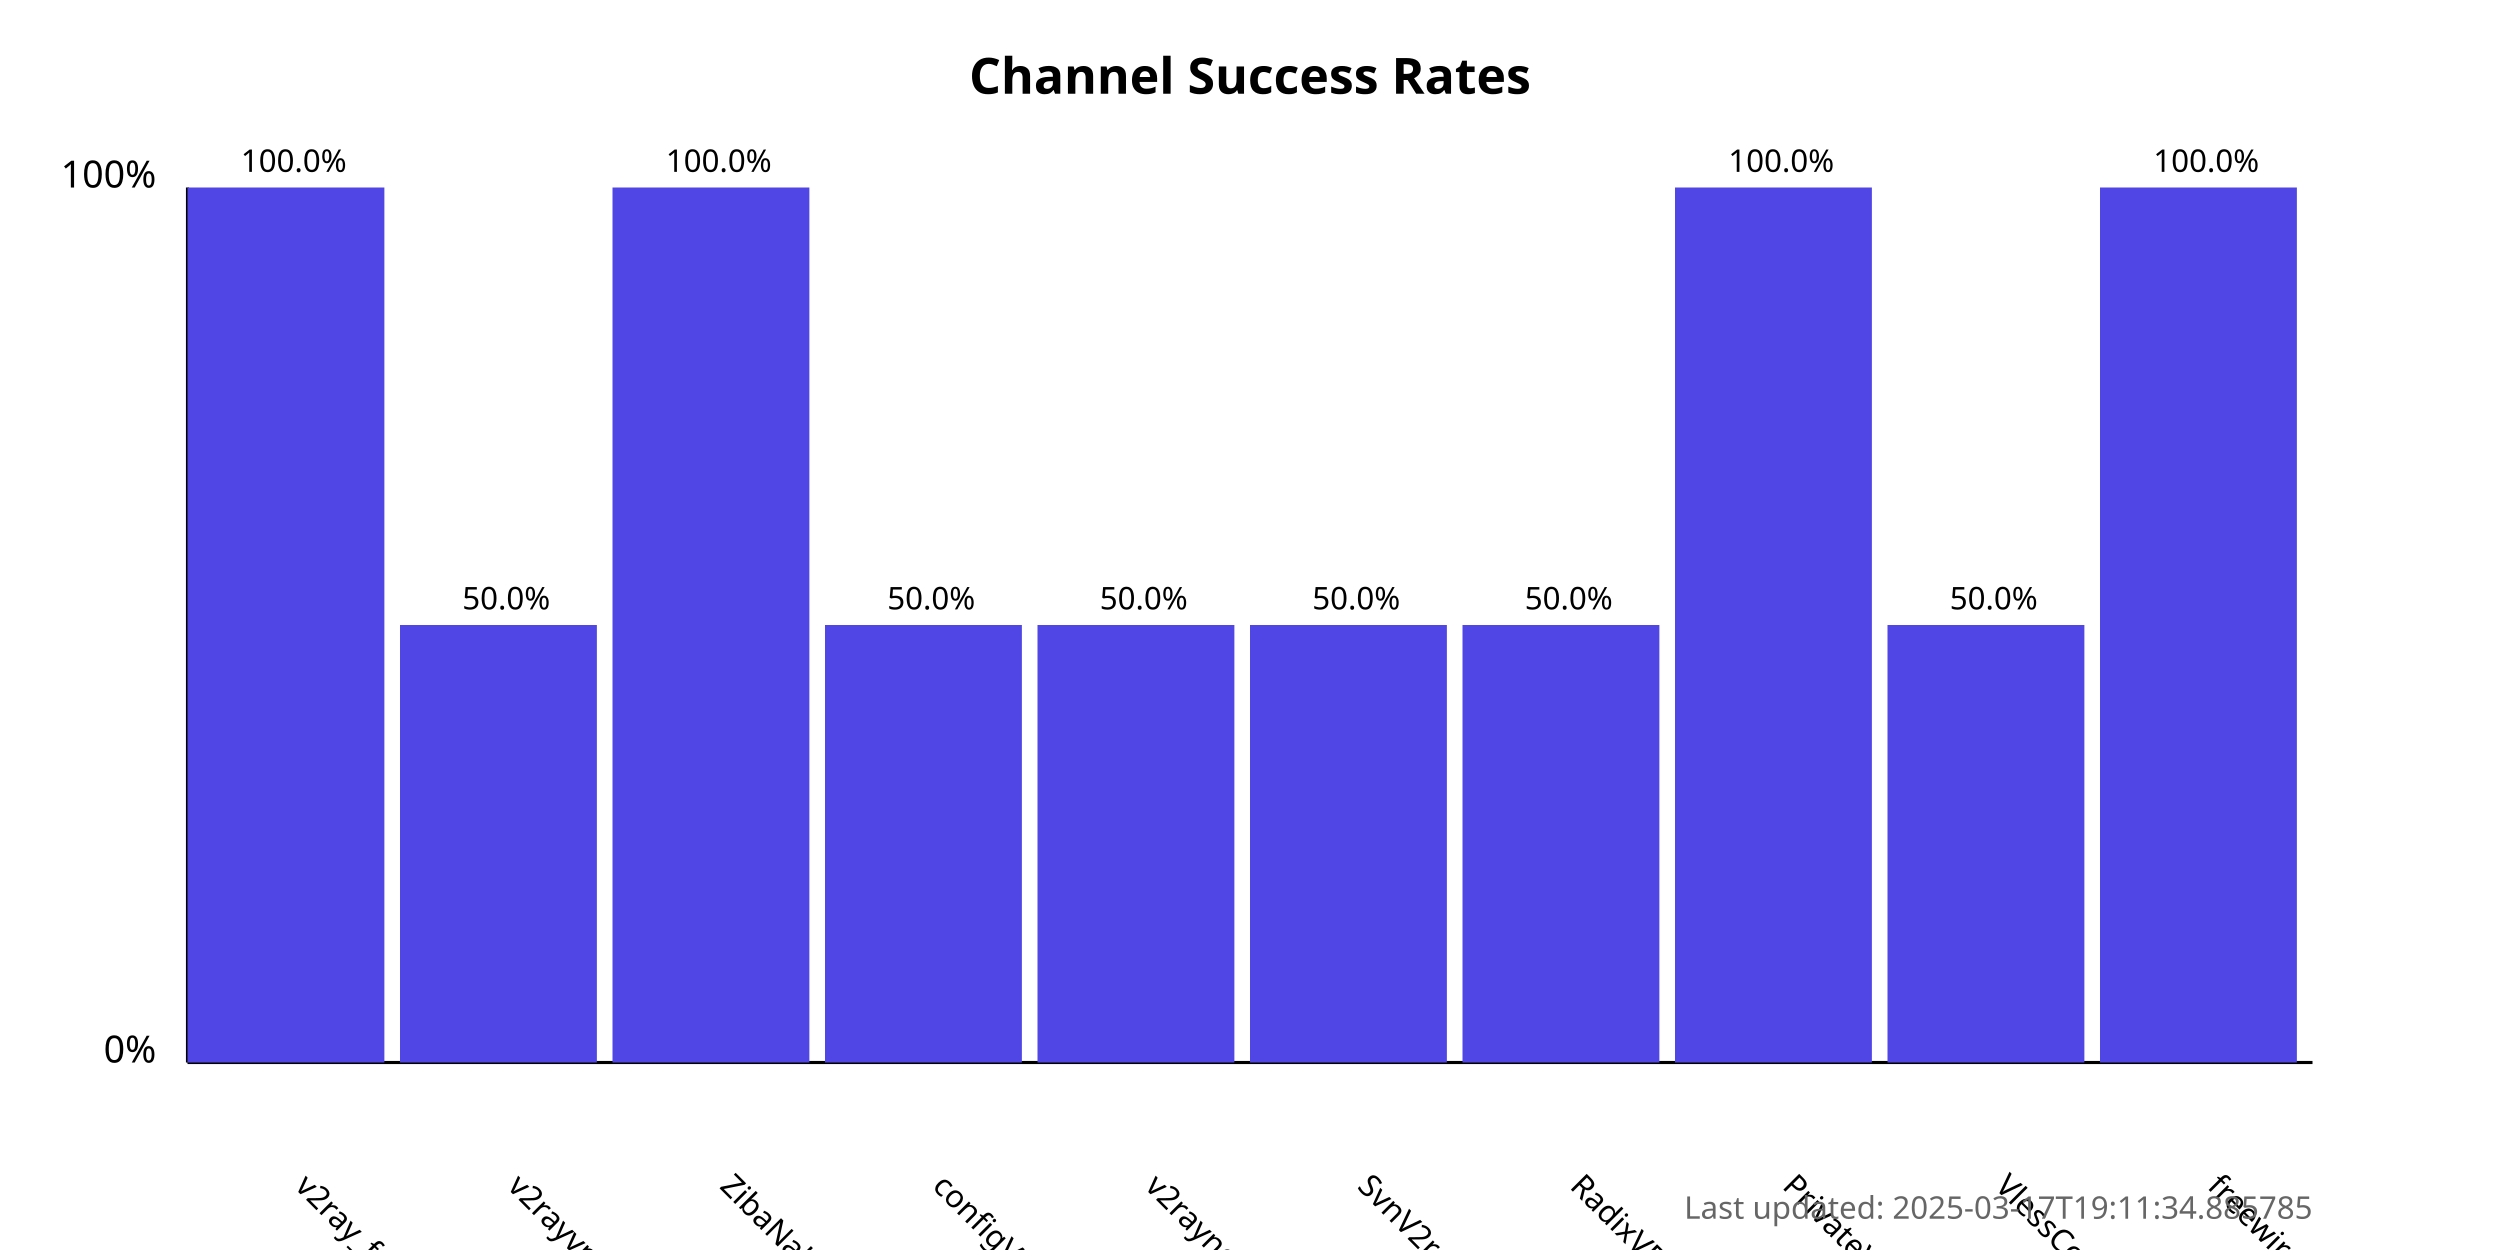
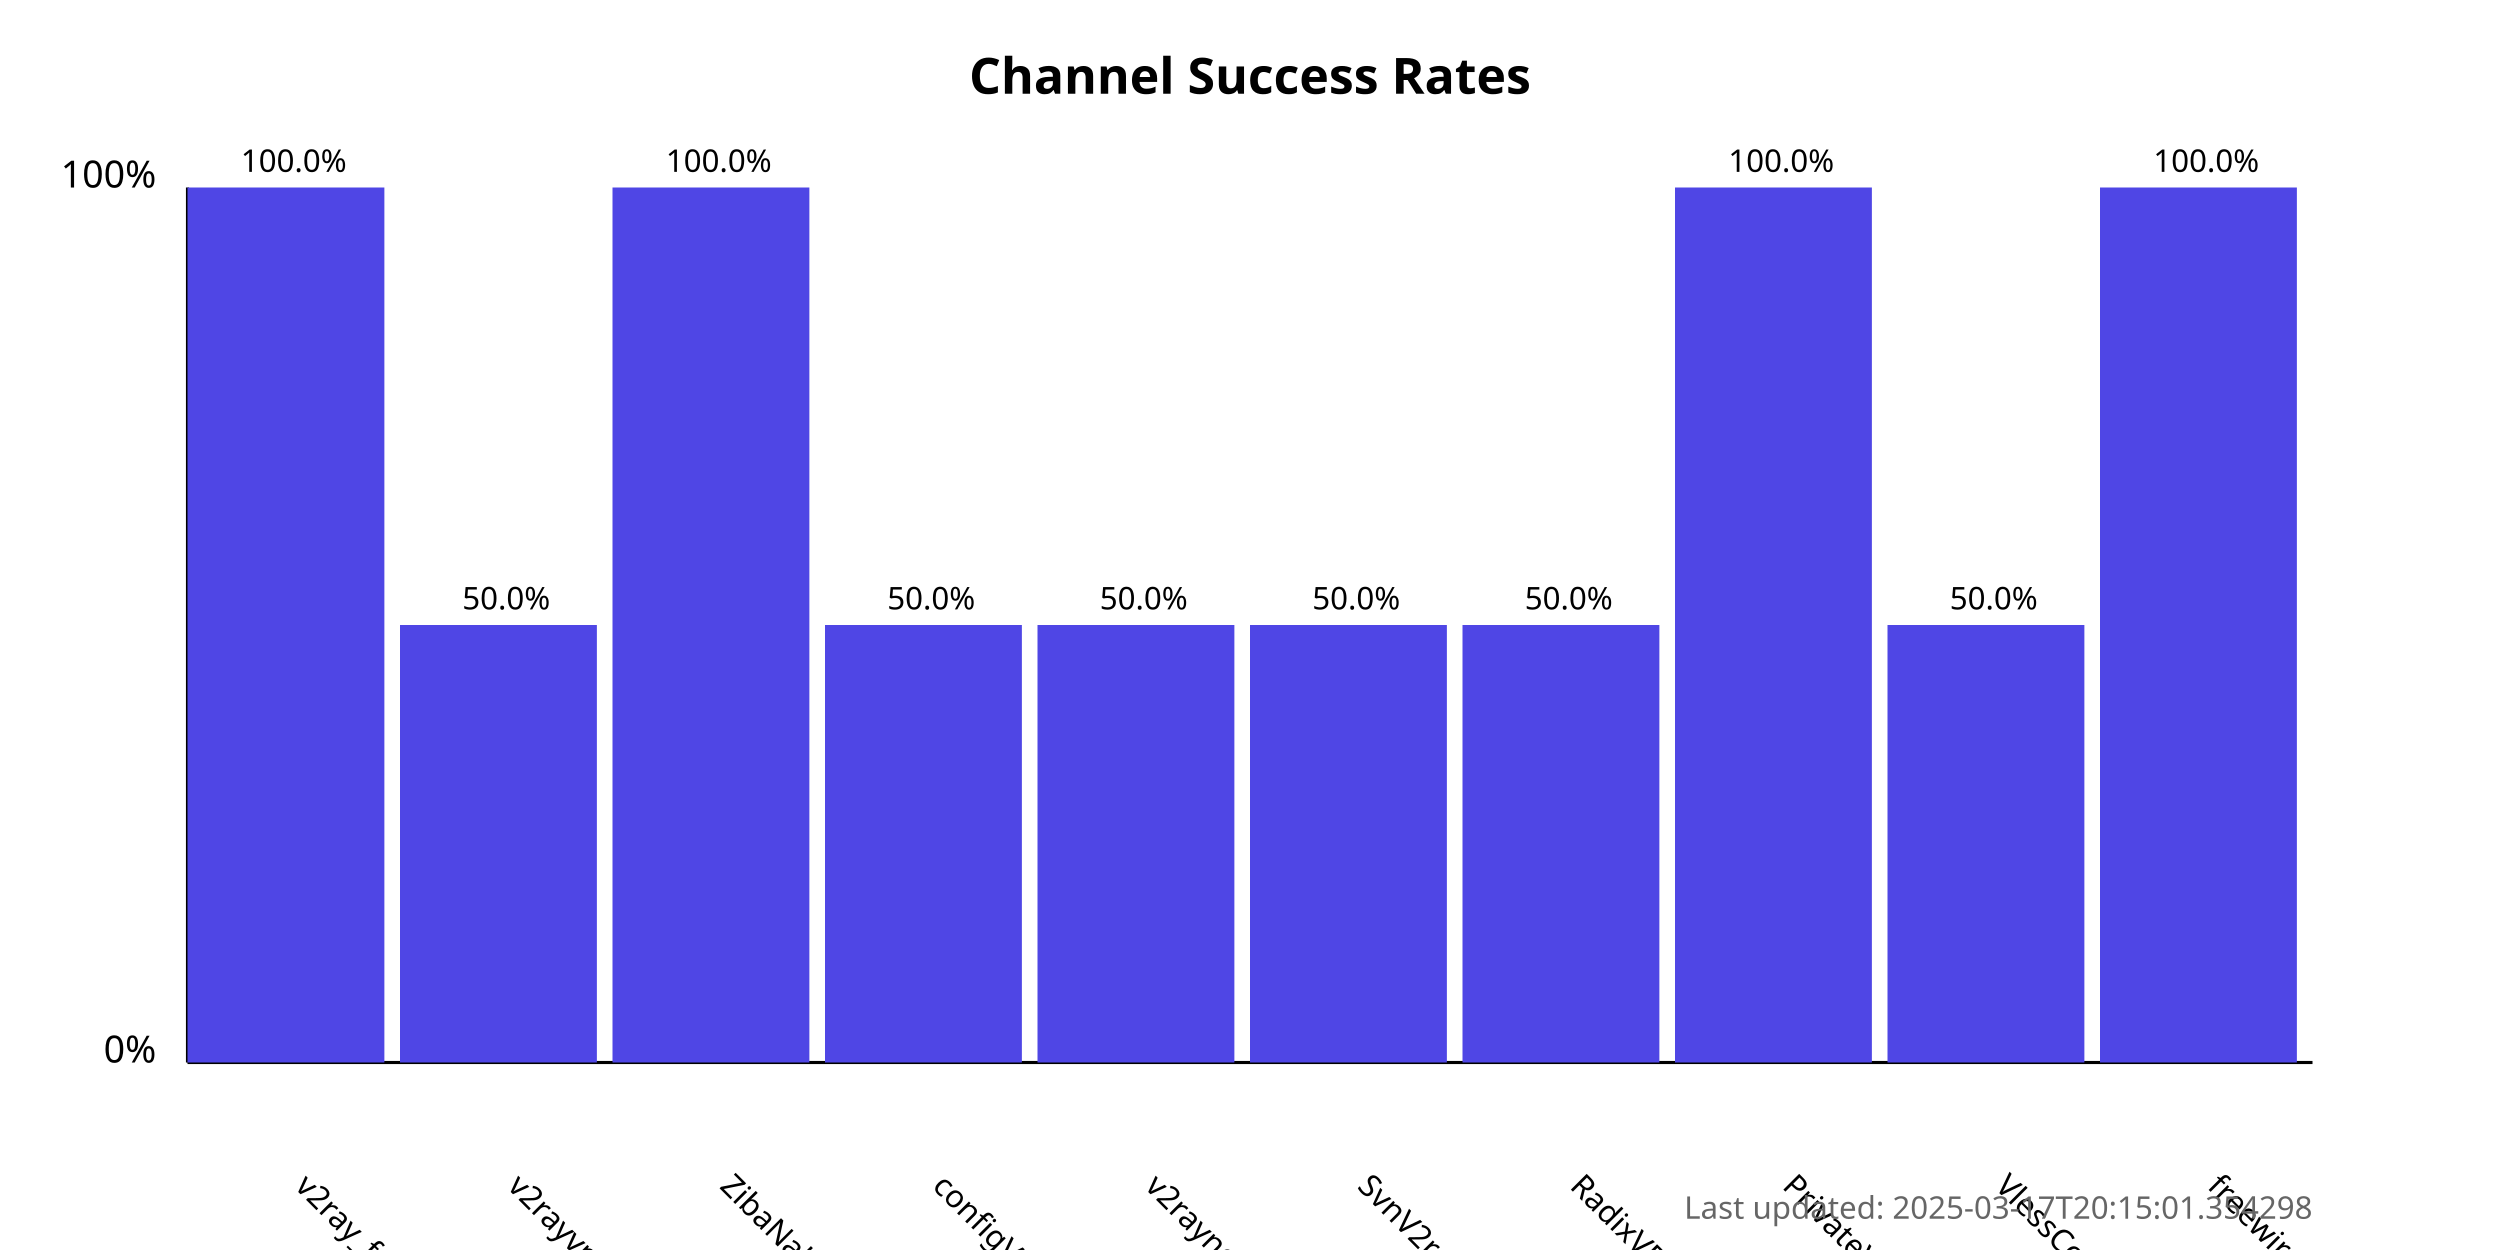
<svg xmlns="http://www.w3.org/2000/svg" width="800" height="400">
  <style>
            .chart-title { font: bold 16px sans-serif; }
            .axis-label { font: 12px sans-serif; }
            .tick-label { font: 10px sans-serif; }
            .bar { fill: #4f46e5; }
            .bar:hover { fill: #6366f1; }
            .timestamp { font: 10px sans-serif; fill: #666; }
        </style>
  <text x="400.0" y="30" text-anchor="middle" class="chart-title">
            Channel Success Rates
        </text>
  <line x1="60" y1="340" x2="60" y2="60" stroke="black" stroke-width="1" />
  <line x1="60" y1="340" x2="740" y2="340" stroke="black" stroke-width="1" />
  <text x="50" y="340" text-anchor="end" class="axis-label">0%</text>
  <text x="50" y="60" text-anchor="end" class="axis-label">100%</text>
  <g>
    <rect x="60" y="60.0" width="63.0" height="280.0" class="bar" />
    <text x="94.0" y="380" transform="rotate(45, 94.0, 380)" text-anchor="start" class="tick-label">
                v2ray_free_conf
            </text>
    <text x="94.0" y="55.0" text-anchor="middle" class="tick-label">
                100.0%
            </text>
  </g>
  <g>
    <rect x="128.0" y="200.0" width="63.0" height="140.0" class="bar" />
    <text x="162.0" y="380" transform="rotate(45, 162.0, 380)" text-anchor="start" class="tick-label">
                v2rayvpno
            </text>
    <text x="162.0" y="195.0" text-anchor="middle" class="tick-label">
                50.0%
            </text>
  </g>
  <g>
    <rect x="196.0" y="60.0" width="63.0" height="280.0" class="bar" />
    <text x="230.0" y="380" transform="rotate(45, 230.0, 380)" text-anchor="start" class="tick-label">
                ZibaNabz
            </text>
    <text x="230.0" y="55.0" text-anchor="middle" class="tick-label">
                100.0%
            </text>
  </g>
  <g>
    <rect x="264.0" y="200.0" width="63.0" height="140.0" class="bar" />
    <text x="298.0" y="380" transform="rotate(45, 298.0, 380)" text-anchor="start" class="tick-label">
                configV2rayForFree
            </text>
    <text x="298.0" y="195.0" text-anchor="middle" class="tick-label">
                50.0%
            </text>
  </g>
  <g>
    <rect x="332.0" y="200.0" width="63.0" height="140.0" class="bar" />
    <text x="366.0" y="380" transform="rotate(45, 366.0, 380)" text-anchor="start" class="tick-label">
                v2rayngvpn
            </text>
    <text x="366.0" y="195.0" text-anchor="middle" class="tick-label">
                50.0%
            </text>
  </g>
  <g>
    <rect x="400.0" y="200.0" width="63.0" height="140.0" class="bar" />
    <text x="434.0" y="380" transform="rotate(45, 434.0, 380)" text-anchor="start" class="tick-label">
                SvnV2ray
            </text>
    <text x="434.0" y="195.0" text-anchor="middle" class="tick-label">
                50.0%
            </text>
  </g>
  <g>
    <rect x="468.0" y="200.0" width="63.0" height="140.0" class="bar" />
    <text x="502.0" y="380" transform="rotate(45, 502.0, 380)" text-anchor="start" class="tick-label">
                RadixVPN
            </text>
    <text x="502.0" y="195.0" text-anchor="middle" class="tick-label">
                50.0%
            </text>
  </g>
  <g>
    <rect x="536.0" y="60.0" width="63.0" height="280.0" class="bar" />
    <text x="570.0" y="380" transform="rotate(45, 570.0, 380)" text-anchor="start" class="tick-label">
                PrivateVPNs
            </text>
    <text x="570.0" y="55.0" text-anchor="middle" class="tick-label">
                100.0%
            </text>
  </g>
  <g>
    <rect x="604.0" y="200.0" width="63.0" height="140.0" class="bar" />
    <text x="638.0" y="380" transform="rotate(45, 638.0, 380)" text-anchor="start" class="tick-label">
                VlessConfig
            </text>
    <text x="638.0" y="195.0" text-anchor="middle" class="tick-label">
                50.0%
            </text>
  </g>
  <g>
    <rect x="672.0" y="60.0" width="63.0" height="280.0" class="bar" />
    <text x="706.0" y="380" transform="rotate(45, 706.0, 380)" text-anchor="start" class="tick-label">
                freewireguard
            </text>
    <text x="706.0" y="55.0" text-anchor="middle" class="tick-label">
                100.0%
            </text>
  </g>
  <text x="740" y="390" text-anchor="end" class="timestamp">
-             Last updated: 2025-03-17T19:11:34.885785
+             Last updated: 2025-03-17T20:15:01.354298
        </text>
</svg>
